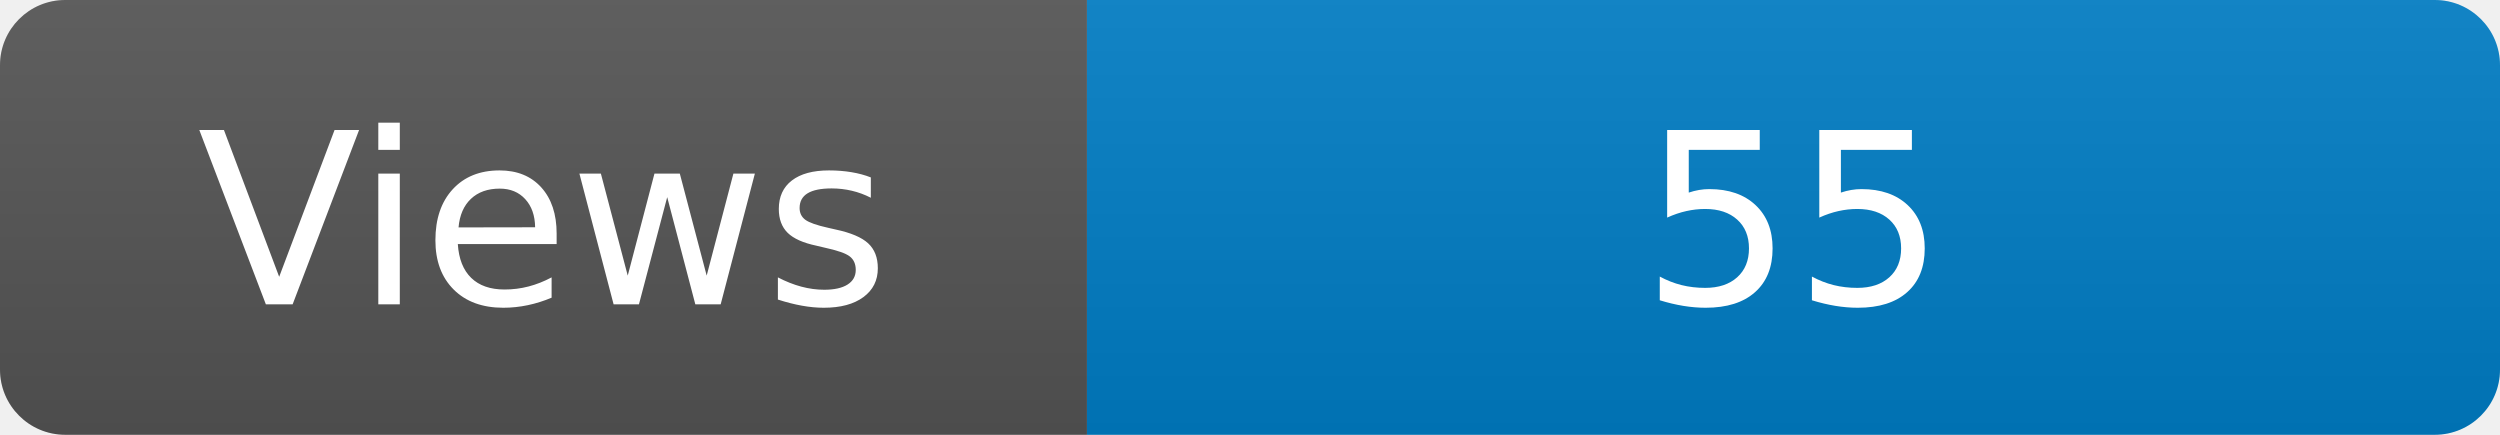
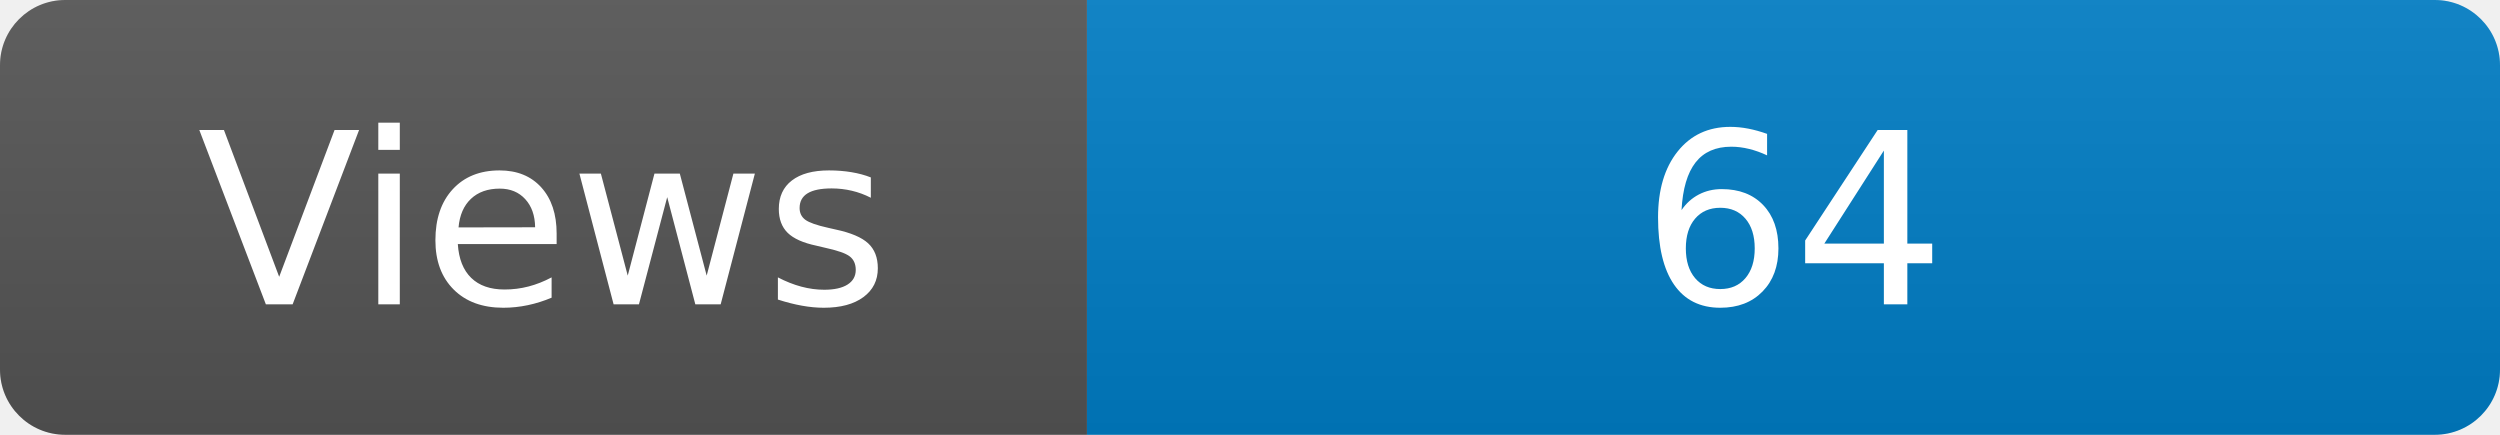
<svg xmlns="http://www.w3.org/2000/svg" width="115" height="20" role="img" aria-label="Maintained?: yes">
  <linearGradient id="s" x2="0" y2="100%">
    <stop offset="0" stop-color="#bbb" stop-opacity=".1" />
    <stop offset="1" stop-opacity=".1" />
  </linearGradient>
  <clipPath id="r">
    <rect width="115" height="20" rx="3" fill="#fff" />
  </clipPath>
  <g clip-path="url(#r)">
    <rect width="50" height="20" fill="#555" />
    <rect x="50" width="160" height="20" fill="#007ec6" />
    <rect width="115" height="20" fill="url(#s)" />
  </g>
  <g fill="#fff" text-anchor="middle" font-family="Verdana,Geneva,DejaVu Sans,sans-serif" font-size="110">
    <text x="250" y="140" transform="scale(.1)" fill="#fff">Views</text>
-     <text x="825" y="140" transform="scale(.1)" fill="#fff">55</text>
+     <text x="825" y="140" transform="scale(.1)" fill="#fff">64</text>
  </g>
</svg>
